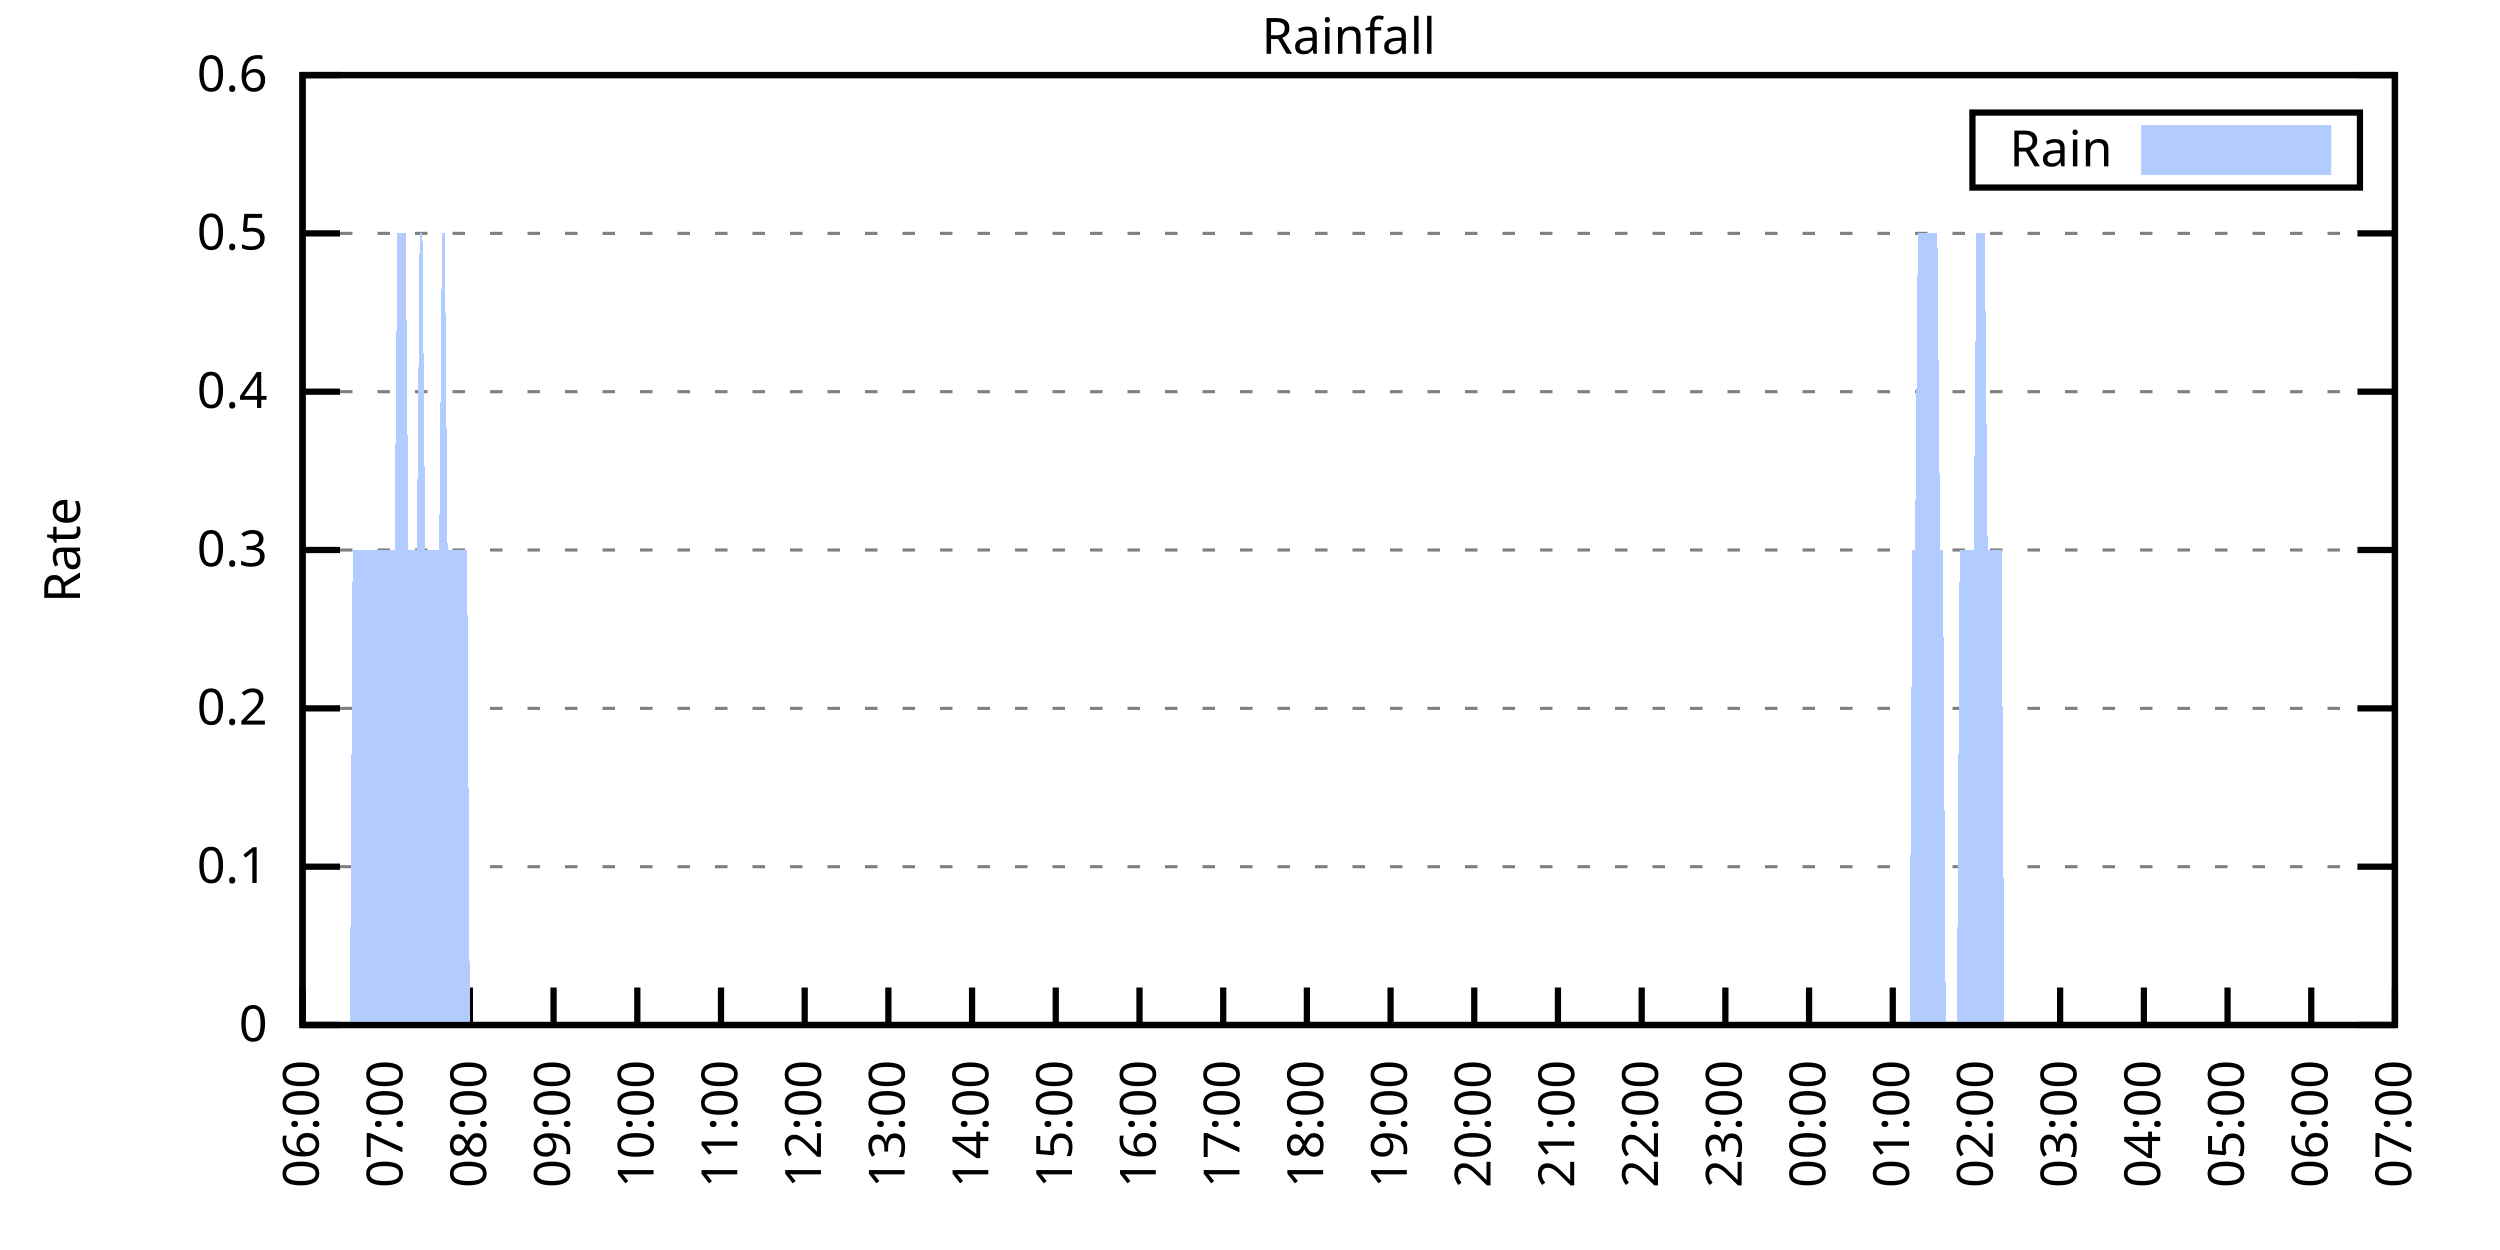
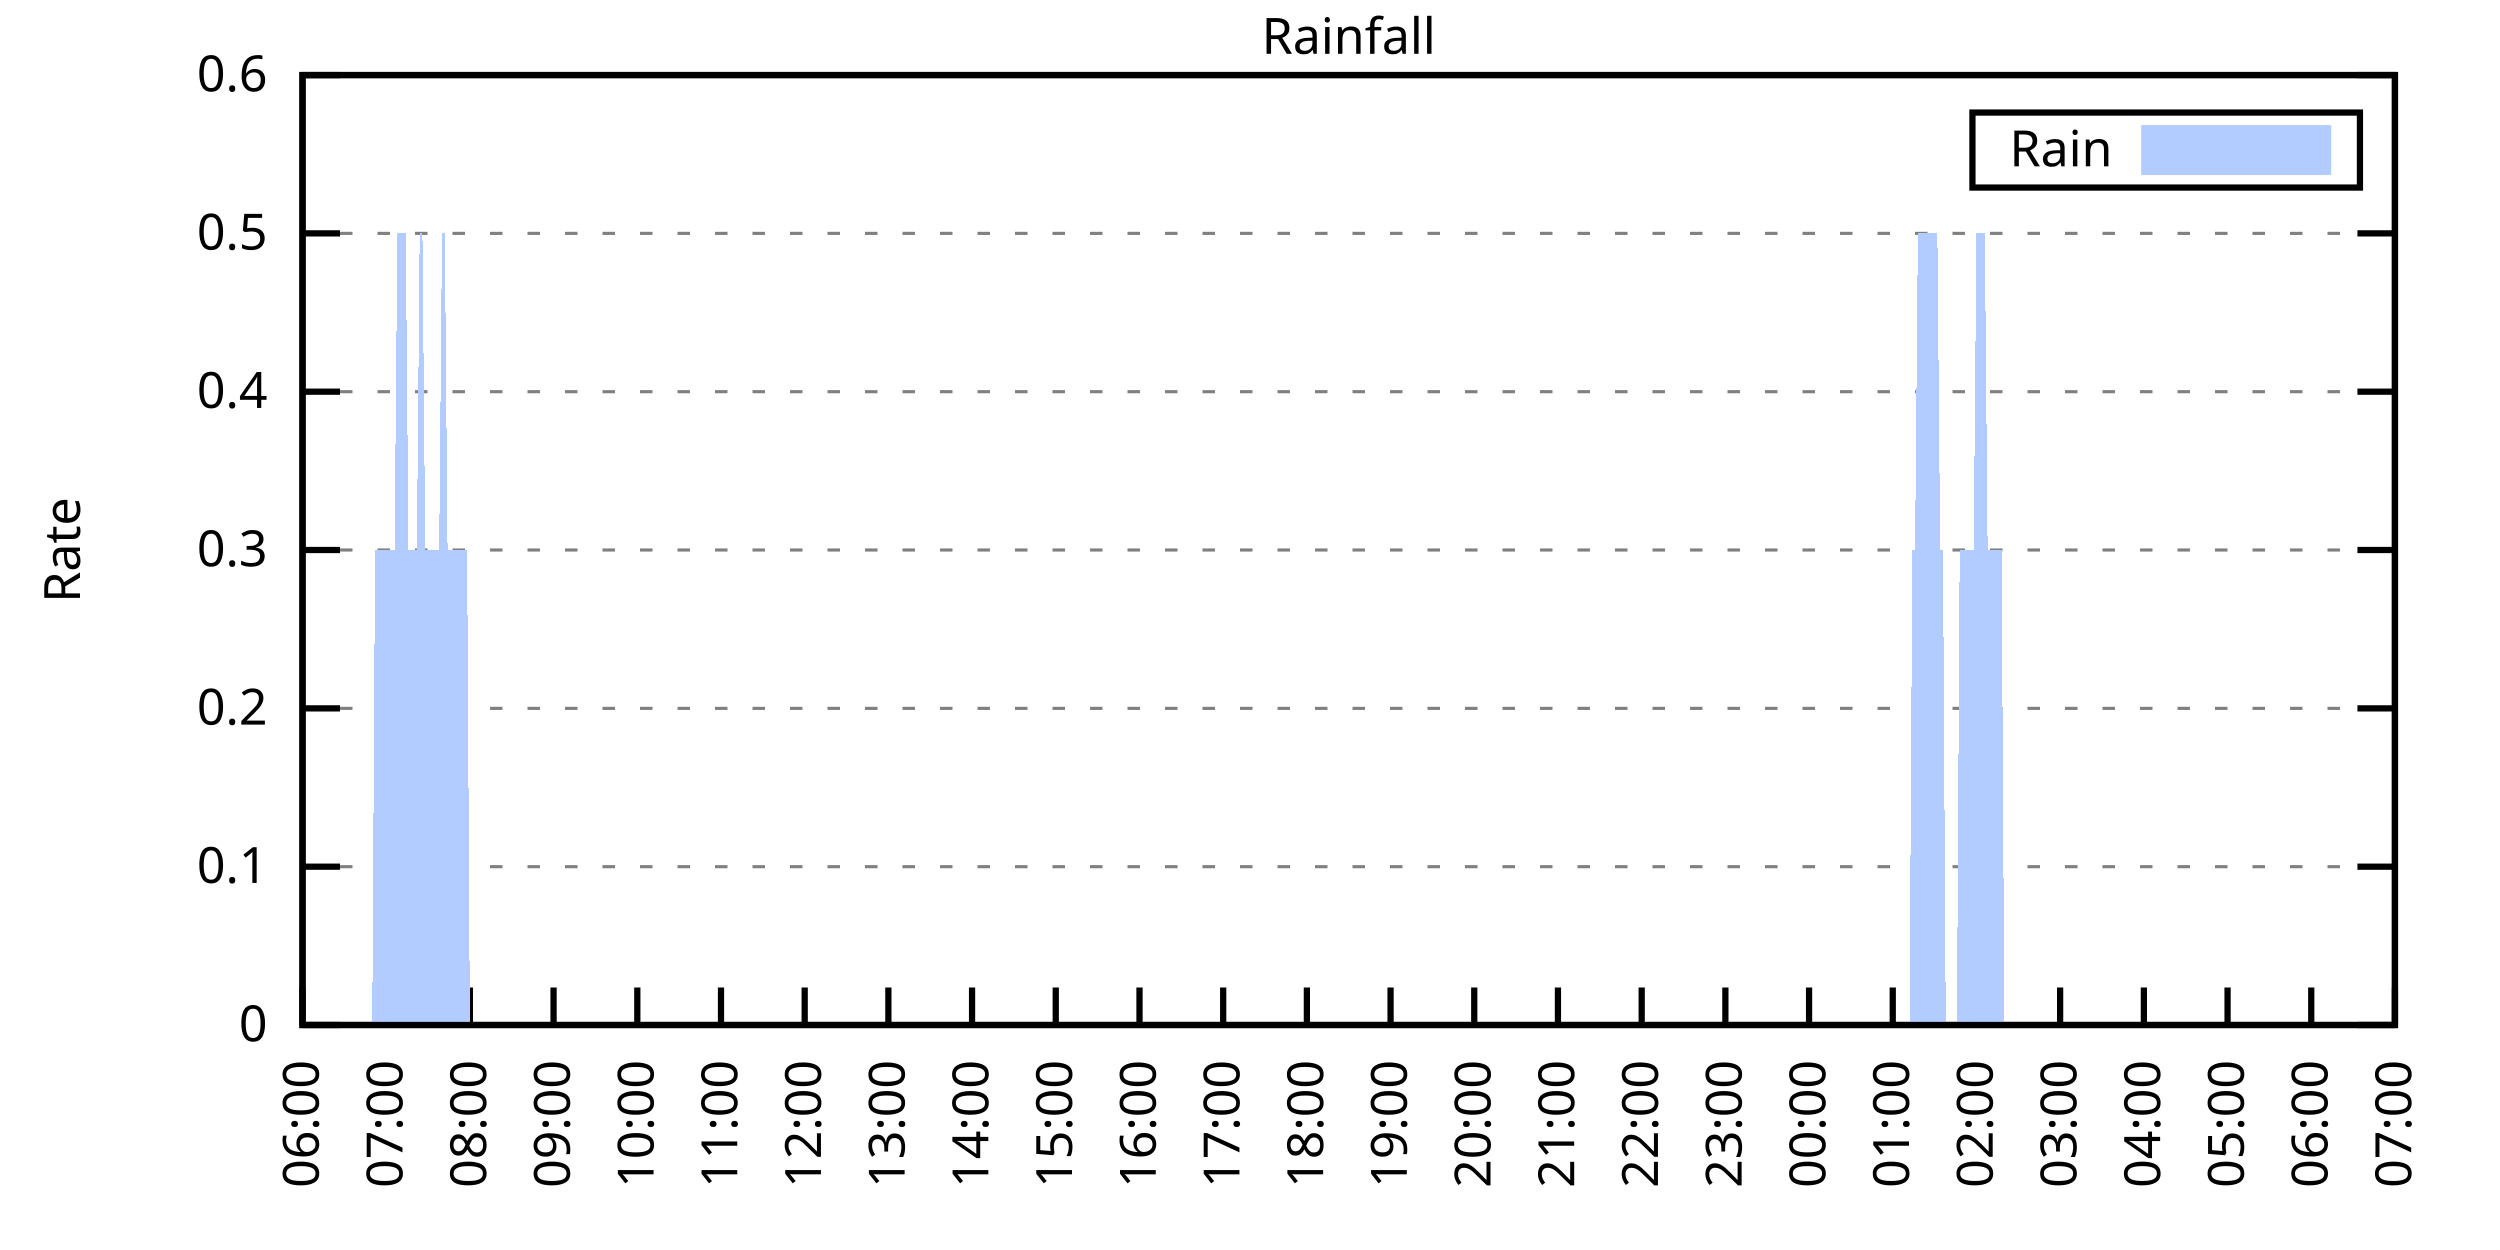
<svg xmlns="http://www.w3.org/2000/svg" xmlns:xlink="http://www.w3.org/1999/xlink" width="400" height="200" viewBox="0 0 400 200">
  <g id="gnuplot_canvas">
    <rect x="0" y="0" width="400" height="200" fill="none" />
    <defs>
      <circle id="gpDot" r="0.5" stroke-width="0.5" stroke="currentColor" />
      <path id="gpPt0" stroke-width="0.333" stroke="currentColor" d="M-1,0 h2 M0,-1 v2" />
      <path id="gpPt1" stroke-width="0.333" stroke="currentColor" d="M-1,-1 L1,1 M1,-1 L-1,1" />
      <path id="gpPt2" stroke-width="0.333" stroke="currentColor" d="M-1,0 L1,0 M0,-1 L0,1 M-1,-1 L1,1 M-1,1 L1,-1" />
      <rect id="gpPt3" stroke-width="0.333" stroke="currentColor" x="-1" y="-1" width="2" height="2" />
      <rect id="gpPt4" stroke-width="0.333" stroke="currentColor" fill="currentColor" x="-1" y="-1" width="2" height="2" />
      <circle id="gpPt5" stroke-width="0.333" stroke="currentColor" cx="0" cy="0" r="1" />
      <use xlink:href="#gpPt5" id="gpPt6" fill="currentColor" stroke="none" />
      <path id="gpPt7" stroke-width="0.333" stroke="currentColor" d="M0,-1.33 L-1.33,0.67 L1.33,0.67 z" />
      <use xlink:href="#gpPt7" id="gpPt8" fill="currentColor" stroke="none" />
      <use xlink:href="#gpPt7" id="gpPt9" stroke="currentColor" transform="rotate(180)" />
      <use xlink:href="#gpPt9" id="gpPt10" fill="currentColor" stroke="none" />
      <use xlink:href="#gpPt3" id="gpPt11" stroke="currentColor" transform="rotate(45)" />
      <use xlink:href="#gpPt11" id="gpPt12" fill="currentColor" stroke="none" />
      <path id="gpPt13" stroke-width="0.333" stroke="currentColor" d="M0,1.330 L1.265,0.411 L0.782,-1.067 L-0.782,-1.076 L-1.265,0.411 z" />
      <use xlink:href="#gpPt13" id="gpPt14" fill="currentColor" stroke="none" />
      <filter id="textbox" filterUnits="objectBoundingBox" x="0" y="0" height="1" width="1">
        <feFlood flood-color="white" flood-opacity="1" result="bgnd" />
        <feComposite in="SourceGraphic" in2="bgnd" operator="atop" />
      </filter>
      <filter id="greybox" filterUnits="objectBoundingBox" x="0" y="0" height="1" width="1">
        <feFlood flood-color="lightgrey" flood-opacity="1" result="grey" />
        <feComposite in="SourceGraphic" in2="grey" operator="atop" />
      </filter>
    </defs>
    <g fill="none" color="white" stroke="currentColor" stroke-width="1.00" stroke-linecap="butt" stroke-linejoin="miter">
</g>
    <g fill="none" color="black" stroke="currentColor" stroke-width="1.00" stroke-linecap="butt" stroke-linejoin="miter">
      <g stroke="none" shape-rendering="crispEdges">
        <polygon fill="rgb(255, 255, 255)" points="48.40,164.00 383.18,164.00 383.18,12.02 48.40,12.02 " />
      </g>
    </g>
    <g fill="none" color="black" stroke="currentColor" stroke-width="1.00" stroke-linecap="butt" stroke-linejoin="miter">
</g>
    <g fill="none" color="black" stroke="black" stroke-width="0.50" stroke-linecap="butt" stroke-linejoin="miter">
</g>
    <g fill="none" color="gray" stroke="currentColor" stroke-width="0.50" stroke-linecap="butt" stroke-linejoin="miter">
      <path stroke="gray" stroke-dasharray="2,4" class="gridline" d="M48.40,164.00 L383.19,164.00  " />
    </g>
    <g fill="none" color="gray" stroke="gray" stroke-width="1.00" stroke-linecap="butt" stroke-linejoin="miter">
</g>
    <g fill="none" color="black" stroke="currentColor" stroke-width="1.00" stroke-linecap="butt" stroke-linejoin="miter">
      <path stroke="black" d="M48.40,164.00 L54.40,164.00 M383.19,164.00 L377.19,164.00  " />
      <g transform="translate(42.80,166.60)" stroke="none" fill="black" font-family="Sans" font-size="8.00" text-anchor="end">
        <text>
          <tspan font-family="Sans"> 0</tspan>
        </text>
      </g>
    </g>
    <g fill="none" color="black" stroke="currentColor" stroke-width="1.00" stroke-linecap="butt" stroke-linejoin="miter">
</g>
    <g fill="none" color="black" stroke="black" stroke-width="0.50" stroke-linecap="butt" stroke-linejoin="miter">
</g>
    <g fill="none" color="gray" stroke="currentColor" stroke-width="0.50" stroke-linecap="butt" stroke-linejoin="miter">
      <path stroke="gray" stroke-dasharray="2,4" class="gridline" d="M48.40,138.67 L383.19,138.67  " />
    </g>
    <g fill="none" color="gray" stroke="gray" stroke-width="1.00" stroke-linecap="butt" stroke-linejoin="miter">
</g>
    <g fill="none" color="black" stroke="currentColor" stroke-width="1.00" stroke-linecap="butt" stroke-linejoin="miter">
      <path stroke="black" d="M48.40,138.67 L54.40,138.67 M383.19,138.67 L377.19,138.67  " />
      <g transform="translate(42.80,141.27)" stroke="none" fill="black" font-family="Sans" font-size="8.00" text-anchor="end">
        <text>
          <tspan font-family="Sans"> 0.1</tspan>
        </text>
      </g>
    </g>
    <g fill="none" color="black" stroke="currentColor" stroke-width="1.00" stroke-linecap="butt" stroke-linejoin="miter">
</g>
    <g fill="none" color="black" stroke="black" stroke-width="0.50" stroke-linecap="butt" stroke-linejoin="miter">
</g>
    <g fill="none" color="gray" stroke="currentColor" stroke-width="0.50" stroke-linecap="butt" stroke-linejoin="miter">
      <path stroke="gray" stroke-dasharray="2,4" class="gridline" d="M48.40,113.34 L383.19,113.34  " />
    </g>
    <g fill="none" color="gray" stroke="gray" stroke-width="1.00" stroke-linecap="butt" stroke-linejoin="miter">
</g>
    <g fill="none" color="black" stroke="currentColor" stroke-width="1.00" stroke-linecap="butt" stroke-linejoin="miter">
      <path stroke="black" d="M48.40,113.34 L54.40,113.34 M383.19,113.34 L377.19,113.34  " />
      <g transform="translate(42.80,115.94)" stroke="none" fill="black" font-family="Sans" font-size="8.00" text-anchor="end">
        <text>
          <tspan font-family="Sans"> 0.2</tspan>
        </text>
      </g>
    </g>
    <g fill="none" color="black" stroke="currentColor" stroke-width="1.00" stroke-linecap="butt" stroke-linejoin="miter">
</g>
    <g fill="none" color="black" stroke="black" stroke-width="0.50" stroke-linecap="butt" stroke-linejoin="miter">
</g>
    <g fill="none" color="gray" stroke="currentColor" stroke-width="0.50" stroke-linecap="butt" stroke-linejoin="miter">
      <path stroke="gray" stroke-dasharray="2,4" class="gridline" d="M48.40,88.00 L383.19,88.00  " />
    </g>
    <g fill="none" color="gray" stroke="gray" stroke-width="1.00" stroke-linecap="butt" stroke-linejoin="miter">
</g>
    <g fill="none" color="black" stroke="currentColor" stroke-width="1.00" stroke-linecap="butt" stroke-linejoin="miter">
      <path stroke="black" d="M48.40,88.00 L54.40,88.00 M383.19,88.00 L377.19,88.00  " />
      <g transform="translate(42.80,90.60)" stroke="none" fill="black" font-family="Sans" font-size="8.00" text-anchor="end">
        <text>
          <tspan font-family="Sans"> 0.3</tspan>
        </text>
      </g>
    </g>
    <g fill="none" color="black" stroke="currentColor" stroke-width="1.00" stroke-linecap="butt" stroke-linejoin="miter">
</g>
    <g fill="none" color="black" stroke="black" stroke-width="0.50" stroke-linecap="butt" stroke-linejoin="miter">
</g>
    <g fill="none" color="gray" stroke="currentColor" stroke-width="0.50" stroke-linecap="butt" stroke-linejoin="miter">
      <path stroke="gray" stroke-dasharray="2,4" class="gridline" d="M48.40,62.67 L383.19,62.67  " />
    </g>
    <g fill="none" color="gray" stroke="gray" stroke-width="1.00" stroke-linecap="butt" stroke-linejoin="miter">
</g>
    <g fill="none" color="black" stroke="currentColor" stroke-width="1.00" stroke-linecap="butt" stroke-linejoin="miter">
      <path stroke="black" d="M48.40,62.67 L54.40,62.67 M383.19,62.67 L377.19,62.67  " />
      <g transform="translate(42.80,65.27)" stroke="none" fill="black" font-family="Sans" font-size="8.00" text-anchor="end">
        <text>
          <tspan font-family="Sans"> 0.4</tspan>
        </text>
      </g>
    </g>
    <g fill="none" color="black" stroke="currentColor" stroke-width="1.00" stroke-linecap="butt" stroke-linejoin="miter">
</g>
    <g fill="none" color="black" stroke="black" stroke-width="0.50" stroke-linecap="butt" stroke-linejoin="miter">
</g>
    <g fill="none" color="gray" stroke="currentColor" stroke-width="0.50" stroke-linecap="butt" stroke-linejoin="miter">
      <path stroke="gray" stroke-dasharray="2,4" class="gridline" d="M48.40,37.34 L383.19,37.34  " />
    </g>
    <g fill="none" color="gray" stroke="gray" stroke-width="1.00" stroke-linecap="butt" stroke-linejoin="miter">
</g>
    <g fill="none" color="black" stroke="currentColor" stroke-width="1.00" stroke-linecap="butt" stroke-linejoin="miter">
      <path stroke="black" d="M48.40,37.34 L54.40,37.34 M383.19,37.34 L377.19,37.34  " />
      <g transform="translate(42.80,39.94)" stroke="none" fill="black" font-family="Sans" font-size="8.00" text-anchor="end">
        <text>
          <tspan font-family="Sans"> 0.5</tspan>
        </text>
      </g>
    </g>
    <g fill="none" color="black" stroke="currentColor" stroke-width="1.00" stroke-linecap="butt" stroke-linejoin="miter">
</g>
    <g fill="none" color="black" stroke="black" stroke-width="0.50" stroke-linecap="butt" stroke-linejoin="miter">
</g>
    <g fill="none" color="gray" stroke="currentColor" stroke-width="0.50" stroke-linecap="butt" stroke-linejoin="miter">
      <path stroke="gray" stroke-dasharray="2,4" class="gridline" d="M48.40,12.01 L383.19,12.01  " />
    </g>
    <g fill="none" color="gray" stroke="gray" stroke-width="1.00" stroke-linecap="butt" stroke-linejoin="miter">
</g>
    <g fill="none" color="black" stroke="currentColor" stroke-width="1.00" stroke-linecap="butt" stroke-linejoin="miter">
      <path stroke="black" d="M48.40,12.01 L54.40,12.01 M383.19,12.01 L377.19,12.01  " />
      <g transform="translate(42.80,14.61)" stroke="none" fill="black" font-family="Sans" font-size="8.00" text-anchor="end">
        <text>
          <tspan font-family="Sans"> 0.6</tspan>
        </text>
      </g>
    </g>
    <g fill="none" color="black" stroke="currentColor" stroke-width="1.00" stroke-linecap="butt" stroke-linejoin="miter">
      <path stroke="black" d="M48.40,164.00 L48.40,158.00  " />
      <g transform="translate(51.00,169.60) rotate(270.00)" stroke="none" fill="black" font-family="Sans" font-size="8.00" text-anchor="end">
        <text>
          <tspan font-family="Sans">06:00</tspan>
        </text>
      </g>
    </g>
    <g fill="none" color="black" stroke="currentColor" stroke-width="1.00" stroke-linecap="butt" stroke-linejoin="miter">
      <path stroke="black" d="M61.79,164.00 L61.79,158.00  " />
      <g transform="translate(64.39,169.60) rotate(270.00)" stroke="none" fill="black" font-family="Sans" font-size="8.00" text-anchor="end">
        <text>
          <tspan font-family="Sans">07:00</tspan>
        </text>
      </g>
    </g>
    <g fill="none" color="black" stroke="currentColor" stroke-width="1.00" stroke-linecap="butt" stroke-linejoin="miter">
      <path stroke="black" d="M75.18,164.00 L75.18,158.00  " />
      <g transform="translate(77.78,169.60) rotate(270.00)" stroke="none" fill="black" font-family="Sans" font-size="8.00" text-anchor="end">
        <text>
          <tspan font-family="Sans">08:00</tspan>
        </text>
      </g>
    </g>
    <g fill="none" color="black" stroke="currentColor" stroke-width="1.00" stroke-linecap="butt" stroke-linejoin="miter">
      <path stroke="black" d="M88.57,164.00 L88.57,158.00  " />
      <g transform="translate(91.17,169.60) rotate(270.00)" stroke="none" fill="black" font-family="Sans" font-size="8.00" text-anchor="end">
        <text>
          <tspan font-family="Sans">09:00</tspan>
        </text>
      </g>
    </g>
    <g fill="none" color="black" stroke="currentColor" stroke-width="1.00" stroke-linecap="butt" stroke-linejoin="miter">
      <path stroke="black" d="M101.97,164.00 L101.97,158.00  " />
      <g transform="translate(104.57,169.60) rotate(270.00)" stroke="none" fill="black" font-family="Sans" font-size="8.00" text-anchor="end">
        <text>
          <tspan font-family="Sans">10:00</tspan>
        </text>
      </g>
    </g>
    <g fill="none" color="black" stroke="currentColor" stroke-width="1.00" stroke-linecap="butt" stroke-linejoin="miter">
      <path stroke="black" d="M115.36,164.00 L115.36,158.00  " />
      <g transform="translate(117.96,169.60) rotate(270.00)" stroke="none" fill="black" font-family="Sans" font-size="8.00" text-anchor="end">
        <text>
          <tspan font-family="Sans">11:00</tspan>
        </text>
      </g>
    </g>
    <g fill="none" color="black" stroke="currentColor" stroke-width="1.00" stroke-linecap="butt" stroke-linejoin="miter">
      <path stroke="black" d="M128.75,164.00 L128.75,158.00  " />
      <g transform="translate(131.35,169.60) rotate(270.00)" stroke="none" fill="black" font-family="Sans" font-size="8.00" text-anchor="end">
        <text>
          <tspan font-family="Sans">12:00</tspan>
        </text>
      </g>
    </g>
    <g fill="none" color="black" stroke="currentColor" stroke-width="1.00" stroke-linecap="butt" stroke-linejoin="miter">
      <path stroke="black" d="M142.14,164.00 L142.14,158.00  " />
      <g transform="translate(144.74,169.60) rotate(270.00)" stroke="none" fill="black" font-family="Sans" font-size="8.00" text-anchor="end">
        <text>
          <tspan font-family="Sans">13:00</tspan>
        </text>
      </g>
    </g>
    <g fill="none" color="black" stroke="currentColor" stroke-width="1.00" stroke-linecap="butt" stroke-linejoin="miter">
      <path stroke="black" d="M155.53,164.00 L155.53,158.00  " />
      <g transform="translate(158.13,169.60) rotate(270.00)" stroke="none" fill="black" font-family="Sans" font-size="8.00" text-anchor="end">
        <text>
          <tspan font-family="Sans">14:00</tspan>
        </text>
      </g>
    </g>
    <g fill="none" color="black" stroke="currentColor" stroke-width="1.00" stroke-linecap="butt" stroke-linejoin="miter">
      <path stroke="black" d="M168.92,164.00 L168.92,158.00  " />
      <g transform="translate(171.52,169.60) rotate(270.00)" stroke="none" fill="black" font-family="Sans" font-size="8.00" text-anchor="end">
        <text>
          <tspan font-family="Sans">15:00</tspan>
        </text>
      </g>
    </g>
    <g fill="none" color="black" stroke="currentColor" stroke-width="1.00" stroke-linecap="butt" stroke-linejoin="miter">
      <path stroke="black" d="M182.32,164.00 L182.32,158.00  " />
      <g transform="translate(184.92,169.60) rotate(270.00)" stroke="none" fill="black" font-family="Sans" font-size="8.00" text-anchor="end">
        <text>
          <tspan font-family="Sans">16:00</tspan>
        </text>
      </g>
    </g>
    <g fill="none" color="black" stroke="currentColor" stroke-width="1.00" stroke-linecap="butt" stroke-linejoin="miter">
      <path stroke="black" d="M195.71,164.00 L195.71,158.00  " />
      <g transform="translate(198.31,169.60) rotate(270.00)" stroke="none" fill="black" font-family="Sans" font-size="8.00" text-anchor="end">
        <text>
          <tspan font-family="Sans">17:00</tspan>
        </text>
      </g>
    </g>
    <g fill="none" color="black" stroke="currentColor" stroke-width="1.00" stroke-linecap="butt" stroke-linejoin="miter">
      <path stroke="black" d="M209.10,164.00 L209.10,158.00  " />
      <g transform="translate(211.70,169.60) rotate(270.00)" stroke="none" fill="black" font-family="Sans" font-size="8.00" text-anchor="end">
        <text>
          <tspan font-family="Sans">18:00</tspan>
        </text>
      </g>
    </g>
    <g fill="none" color="black" stroke="currentColor" stroke-width="1.00" stroke-linecap="butt" stroke-linejoin="miter">
      <path stroke="black" d="M222.49,164.00 L222.49,158.00  " />
      <g transform="translate(225.09,169.60) rotate(270.00)" stroke="none" fill="black" font-family="Sans" font-size="8.00" text-anchor="end">
        <text>
          <tspan font-family="Sans">19:00</tspan>
        </text>
      </g>
    </g>
    <g fill="none" color="black" stroke="currentColor" stroke-width="1.00" stroke-linecap="butt" stroke-linejoin="miter">
      <path stroke="black" d="M235.88,164.00 L235.88,158.00  " />
      <g transform="translate(238.48,169.60) rotate(270.00)" stroke="none" fill="black" font-family="Sans" font-size="8.00" text-anchor="end">
        <text>
          <tspan font-family="Sans">20:00</tspan>
        </text>
      </g>
    </g>
    <g fill="none" color="black" stroke="currentColor" stroke-width="1.00" stroke-linecap="butt" stroke-linejoin="miter">
      <path stroke="black" d="M249.27,164.00 L249.27,158.00  " />
      <g transform="translate(251.87,169.60) rotate(270.00)" stroke="none" fill="black" font-family="Sans" font-size="8.00" text-anchor="end">
        <text>
          <tspan font-family="Sans">21:00</tspan>
        </text>
      </g>
    </g>
    <g fill="none" color="black" stroke="currentColor" stroke-width="1.00" stroke-linecap="butt" stroke-linejoin="miter">
      <path stroke="black" d="M262.67,164.00 L262.67,158.00  " />
      <g transform="translate(265.27,169.60) rotate(270.00)" stroke="none" fill="black" font-family="Sans" font-size="8.00" text-anchor="end">
        <text>
          <tspan font-family="Sans">22:00</tspan>
        </text>
      </g>
    </g>
    <g fill="none" color="black" stroke="currentColor" stroke-width="1.00" stroke-linecap="butt" stroke-linejoin="miter">
      <path stroke="black" d="M276.06,164.00 L276.06,158.00  " />
      <g transform="translate(278.66,169.60) rotate(270.00)" stroke="none" fill="black" font-family="Sans" font-size="8.00" text-anchor="end">
        <text>
          <tspan font-family="Sans">23:00</tspan>
        </text>
      </g>
    </g>
    <g fill="none" color="black" stroke="currentColor" stroke-width="1.00" stroke-linecap="butt" stroke-linejoin="miter">
      <path stroke="black" d="M289.45,164.00 L289.45,158.00  " />
      <g transform="translate(292.05,169.60) rotate(270.00)" stroke="none" fill="black" font-family="Sans" font-size="8.00" text-anchor="end">
        <text>
          <tspan font-family="Sans">00:00</tspan>
        </text>
      </g>
    </g>
    <g fill="none" color="black" stroke="currentColor" stroke-width="1.00" stroke-linecap="butt" stroke-linejoin="miter">
      <path stroke="black" d="M302.84,164.00 L302.84,158.00  " />
      <g transform="translate(305.44,169.60) rotate(270.00)" stroke="none" fill="black" font-family="Sans" font-size="8.00" text-anchor="end">
        <text>
          <tspan font-family="Sans">01:00</tspan>
        </text>
      </g>
    </g>
    <g fill="none" color="black" stroke="currentColor" stroke-width="1.00" stroke-linecap="butt" stroke-linejoin="miter">
      <path stroke="black" d="M316.23,164.00 L316.23,158.00  " />
      <g transform="translate(318.83,169.60) rotate(270.00)" stroke="none" fill="black" font-family="Sans" font-size="8.00" text-anchor="end">
        <text>
          <tspan font-family="Sans">02:00</tspan>
        </text>
      </g>
    </g>
    <g fill="none" color="black" stroke="currentColor" stroke-width="1.00" stroke-linecap="butt" stroke-linejoin="miter">
      <path stroke="black" d="M329.62,164.00 L329.62,158.00  " />
      <g transform="translate(332.22,169.60) rotate(270.00)" stroke="none" fill="black" font-family="Sans" font-size="8.00" text-anchor="end">
        <text>
          <tspan font-family="Sans">03:00</tspan>
        </text>
      </g>
    </g>
    <g fill="none" color="black" stroke="currentColor" stroke-width="1.00" stroke-linecap="butt" stroke-linejoin="miter">
      <path stroke="black" d="M343.02,164.00 L343.02,158.00  " />
      <g transform="translate(345.62,169.60) rotate(270.00)" stroke="none" fill="black" font-family="Sans" font-size="8.00" text-anchor="end">
        <text>
          <tspan font-family="Sans">04:00</tspan>
        </text>
      </g>
    </g>
    <g fill="none" color="black" stroke="currentColor" stroke-width="1.00" stroke-linecap="butt" stroke-linejoin="miter">
      <path stroke="black" d="M356.41,164.00 L356.41,158.00  " />
      <g transform="translate(359.01,169.60) rotate(270.00)" stroke="none" fill="black" font-family="Sans" font-size="8.00" text-anchor="end">
        <text>
          <tspan font-family="Sans">05:00</tspan>
        </text>
      </g>
    </g>
    <g fill="none" color="black" stroke="currentColor" stroke-width="1.00" stroke-linecap="butt" stroke-linejoin="miter">
      <path stroke="black" d="M369.80,164.00 L369.80,158.00  " />
      <g transform="translate(372.40,169.60) rotate(270.00)" stroke="none" fill="black" font-family="Sans" font-size="8.00" text-anchor="end">
        <text>
          <tspan font-family="Sans">06:00</tspan>
        </text>
      </g>
    </g>
    <g fill="none" color="black" stroke="currentColor" stroke-width="1.00" stroke-linecap="butt" stroke-linejoin="miter">
      <path stroke="black" d="M383.19,164.00 L383.19,158.00  " />
      <g transform="translate(385.79,169.60) rotate(270.00)" stroke="none" fill="black" font-family="Sans" font-size="8.00" text-anchor="end">
        <text>
          <tspan font-family="Sans">07:00</tspan>
        </text>
      </g>
    </g>
    <g fill="none" color="black" stroke="currentColor" stroke-width="1.00" stroke-linecap="butt" stroke-linejoin="miter">
</g>
    <g fill="none" color="black" stroke="currentColor" stroke-width="1.00" stroke-linecap="butt" stroke-linejoin="miter">
      <path stroke="black" d="M48.40,12.01 L48.40,164.00 L383.19,164.00 L383.19,12.01 L48.40,12.01 Z  " />
    </g>
    <g fill="none" color="black" stroke="currentColor" stroke-width="1.00" stroke-linecap="butt" stroke-linejoin="miter">
</g>
    <g fill="none" color="black" stroke="currentColor" stroke-width="1.00" stroke-linecap="butt" stroke-linejoin="miter">
      <path stroke="black" d="M315.59,30.01 L315.59,18.01 L377.59,18.01 L377.59,30.01 L315.59,30.01 Z  " />
    </g>
    <g id="Rainfall_plot_1">
      <g fill="none" color="white" stroke="black" stroke-width="2.00" stroke-linecap="butt" stroke-linejoin="miter">
</g>
      <g fill="none" color="black" stroke="currentColor" stroke-width="2.00" stroke-linecap="butt" stroke-linejoin="miter">
        <g transform="translate(337.99,26.61)" stroke="none" fill="black" font-family="Sans" font-size="8.00" text-anchor="end">
          <text>
            <tspan font-family="Sans">Rain</tspan>
          </text>
        </g>
      </g>
      <g fill="none" color="black" stroke="currentColor" stroke-width="2.00" stroke-linecap="butt" stroke-linejoin="miter">
        <g stroke="none" shape-rendering="crispEdges">
          <polygon fill="rgb(178, 204, 255)" points="343.59,27.01 371.99,27.01 371.99,21.01 343.59,21.01 " />
        </g>
        <path stroke="rgb(178, 204, 255)" d="M343.59,27.01 L371.99,27.01 L371.99,21.01 L343.59,21.01 L343.59,27.01 Z  " />
      </g>
      <g fill="none" color="black" stroke="currentColor" stroke-width="2.00" stroke-linecap="butt" stroke-linejoin="miter">
        <g stroke="none" shape-rendering="crispEdges">
-           <polygon fill="rgb(178, 204, 255)" points="51.97,164.00 52.42,164.00 52.86,164.00 53.31,164.00 53.76,164.00 54.20,164.00 54.65,164.00 55.10,164.00 55.54,164.00 55.99,164.00 56.43,88.00 56.88,88.00 57.33,88.00 57.77,88.00 58.22,88.00 58.67,88.00 59.11,88.00 59.56,88.00 60.01,88.00 60.45,88.00 60.90,88.00 61.35,88.00 61.79,88.00 62.24,88.00 62.68,88.00 63.13,88.00 63.58,37.34 64.02,37.34 64.47,37.34 64.92,37.34 65.36,88.00 65.81,88.00 66.26,88.00 66.70,88.00 67.15,37.34 67.59,37.34 68.04,88.00 68.49,88.00 68.93,88.00 69.38,88.00 69.83,88.00 70.27,88.00 70.72,37.34 71.17,37.34 71.61,88.00 72.06,88.00 72.50,88.00 72.95,88.00 73.40,88.00 73.84,88.00 74.29,88.00 74.74,88.00 75.18,164.00 75.63,164.00 76.08,164.00 76.52,164.00 76.97,164.00 77.42,164.00 77.86,164.00 78.31,164.00 78.75,164.00 79.20,164.00 79.65,164.00 80.09,164.00 80.54,164.00 80.99,164.00 81.43,164.00 81.88,164.00 82.33,164.00 82.77,164.00 83.22,164.00 83.66,164.00 84.11,164.00 84.56,164.00 85.00,164.00 85.45,164.00 85.90,164.00 86.34,164.00 86.79,164.00 87.24,164.00 87.68,164.00 88.13,164.00 88.57,164.00 89.02,164.00 89.47,164.00 89.91,164.00 90.36,164.00 90.81,164.00 91.25,164.00 91.70,164.00 92.15,164.00 92.59,164.00 93.04,164.00 93.49,164.00 93.93,164.00 94.38,164.00 94.82,164.00 95.27,164.00 95.72,164.00 96.16,164.00 96.61,164.00 97.06,164.00 97.50,164.00 97.95,164.00 98.40,164.00 98.84,164.00 99.29,164.00 99.73,164.00 100.18,164.00 100.63,164.00 101.07,164.00 101.52,164.00 101.97,164.00 102.41,164.00 102.86,164.00 103.31,164.00 103.75,164.00 104.20,164.00 104.64,164.00 105.09,164.00 105.54,164.00 105.98,164.00 106.43,164.00 106.88,164.00 107.32,164.00 107.77,164.00 108.22,164.00 108.66,164.00 109.11,164.00 109.55,164.00 110.00,164.00 110.45,164.00 110.89,164.00 111.34,164.00 111.79,164.00 112.23,164.00 112.68,164.00 113.13,164.00 113.57,164.00 114.02,164.00 114.47,164.00 114.91,164.00 115.36,164.00 115.80,164.00 116.25,164.00 116.70,164.00 117.14,164.00 117.59,164.00 118.04,164.00 118.48,164.00 118.93,164.00 119.38,164.00 119.82,164.00 120.27,164.00 120.71,164.00 121.16,164.00 121.61,164.00 122.05,164.00 122.50,164.00 122.95,164.00 123.39,164.00 123.84,164.00 124.29,164.00 124.73,164.00 125.18,164.00 125.62,164.00 126.07,164.00 126.52,164.00 126.96,164.00 127.41,164.00 127.86,164.00 128.30,164.00 128.75,164.00 129.20,164.00 129.64,164.00 130.09,164.00 130.54,164.00 130.98,164.00 131.43,164.00 131.87,164.00 132.32,164.00 132.77,164.00 133.21,164.00 133.66,164.00 134.11,164.00 134.55,164.00 135.00,164.00 135.45,164.00 135.89,164.00 136.34,164.00 136.78,164.00 137.23,164.00 137.68,164.00 138.12,164.00 138.57,164.00 139.02,164.00 139.46,164.00 139.91,164.00 140.36,164.00 140.80,164.00 141.25,164.00 141.69,164.00 142.14,164.00 142.59,164.00 143.03,164.00 143.48,164.00 143.93,164.00 144.37,164.00 144.82,164.00 145.27,164.00 145.71,164.00 146.16,164.00 146.61,164.00 147.05,164.00 147.50,164.00 147.94,164.00 148.39,164.00 148.84,164.00 149.28,164.00 149.73,164.00 150.18,164.00 150.62,164.00 151.07,164.00 151.52,164.00 151.96,164.00 152.41,164.00 152.85,164.00 153.30,164.00 153.75,164.00 154.19,164.00 154.64,164.00 155.09,164.00 155.53,164.00 155.98,164.00 156.43,164.00 156.87,164.00 157.32,164.00 157.76,164.00 158.21,164.00 158.66,164.00 159.10,164.00 159.55,164.00 160.00,164.00 160.44,164.00 160.89,164.00 161.34,164.00 161.78,164.00 162.23,164.00 162.67,164.00 163.12,164.00 163.57,164.00 164.01,164.00 164.46,164.00 164.91,164.00 165.35,164.00 165.80,164.00 166.25,164.00 166.69,164.00 167.14,164.00 167.59,164.00 168.03,164.00 168.48,164.00 168.92,164.00 169.37,164.00 169.82,164.00 170.26,164.00 170.71,164.00 171.16,164.00 171.60,164.00 172.05,164.00 172.50,164.00 172.94,164.00 173.39,164.00 173.83,164.00 174.28,164.00 174.73,164.00 175.17,164.00 175.62,164.00 176.07,164.00 176.51,164.00 176.96,164.00 177.41,164.00 177.85,164.00 178.30,164.00 178.74,164.00 179.19,164.00 179.64,164.00 180.08,164.00 180.53,164.00 180.98,164.00 181.42,164.00 181.87,164.00 182.32,164.00 182.76,164.00 183.21,164.00 183.66,164.00 184.10,164.00 184.55,164.00 184.99,164.00 185.44,164.00 185.89,164.00 186.33,164.00 186.78,164.00 187.23,164.00 187.67,164.00 188.12,164.00 188.57,164.00 189.01,164.00 189.46,164.00 189.90,164.00 190.35,164.00 190.80,164.00 191.24,164.00 191.69,164.00 192.14,164.00 192.58,164.00 193.03,164.00 193.48,164.00 193.92,164.00 194.37,164.00 194.81,164.00 195.26,164.00 195.71,164.00 196.15,164.00 196.60,164.00 197.05,164.00 197.49,164.00 197.94,164.00 198.39,164.00 198.83,164.00 199.28,164.00 199.73,164.00 200.17,164.00 200.62,164.00 201.06,164.00 201.51,164.00 201.96,164.00 202.40,164.00 202.85,164.00 203.30,164.00 203.74,164.00 204.19,164.00 204.64,164.00 205.08,164.00 205.53,164.00 205.97,164.00 206.42,164.00 206.87,164.00 207.31,164.00 207.76,164.00 208.21,164.00 208.65,164.00 209.10,164.00 209.55,164.00 209.99,164.00 210.44,164.00 210.88,164.00 211.33,164.00 211.78,164.00 212.22,164.00 212.67,164.00 213.12,164.00 213.56,164.00 214.01,164.00 214.46,164.00 214.90,164.00 215.35,164.00 215.80,164.00 216.24,164.00 216.69,164.00 217.13,164.00 217.58,164.00 218.03,164.00 218.47,164.00 218.92,164.00 219.37,164.00 219.81,164.00 220.26,164.00 220.71,164.00 221.15,164.00 221.60,164.00 222.04,164.00 222.49,164.00 222.94,164.00 223.38,164.00 223.83,164.00 224.28,164.00 224.72,164.00 225.17,164.00 225.62,164.00 226.06,164.00 226.51,164.00 226.95,164.00 227.40,164.00 227.85,164.00 228.29,164.00 228.74,164.00 229.19,164.00 229.63,164.00 230.08,164.00 230.53,164.00 230.97,164.00 231.42,164.00 231.86,164.00 232.31,164.00 232.76,164.00 233.20,164.00 233.65,164.00 234.10,164.00 234.54,164.00 234.99,164.00 235.44,164.00 235.88,164.00 236.33,164.00 236.78,164.00 237.22,164.00 237.67,164.00 238.11,164.00 238.56,164.00 239.01,164.00 239.45,164.00 239.90,164.00 240.35,164.00 240.79,164.00 241.24,164.00 241.69,164.00 242.13,164.00 242.58,164.00 243.02,164.00 243.47,164.00 243.92,164.00 244.36,164.00 244.81,164.00 245.26,164.00 245.70,164.00 246.15,164.00 246.60,164.00 247.04,164.00 247.49,164.00 247.93,164.00 248.38,164.00 248.83,164.00 249.27,164.00 249.72,164.00 250.17,164.00 250.61,164.00 251.06,164.00 251.51,164.00 251.95,164.00 252.40,164.00 252.85,164.00 253.29,164.00 253.74,164.00 254.18,164.00 254.63,164.00 255.08,164.00 255.52,164.00 255.97,164.00 256.42,164.00 256.86,164.00 257.31,164.00 257.76,164.00 258.20,164.00 258.65,164.00 259.09,164.00 259.54,164.00 259.99,164.00 260.43,164.00 260.88,164.00 261.33,164.00 261.77,164.00 262.22,164.00 262.67,164.00 263.11,164.00 263.56,164.00 264.00,164.00 264.45,164.00 264.90,164.00 265.34,164.00 265.79,164.00 266.24,164.00 266.68,164.00 267.13,164.00 267.58,164.00 268.02,164.00 268.47,164.00 268.92,164.00 269.36,164.00 269.81,164.00 270.25,164.00 270.70,164.00 271.15,164.00 271.59,164.00 272.04,164.00 272.49,164.00 272.93,164.00 273.38,164.00 273.83,164.00 274.27,164.00 274.72,164.00 275.16,164.00 275.61,164.00 276.06,164.00 276.50,164.00 276.95,164.00 277.40,164.00 277.84,164.00 278.29,164.00 278.74,164.00 279.18,164.00 279.63,164.00 280.07,164.00 280.52,164.00 280.97,164.00 281.41,164.00 281.86,164.00 282.31,164.00 282.75,164.00 283.20,164.00 283.65,164.00 284.09,164.00 284.54,164.00 284.98,164.00 285.43,164.00 285.88,164.00 286.32,164.00 286.77,164.00 287.22,164.00 287.66,164.00 288.11,164.00 288.56,164.00 289.00,164.00 289.45,164.00 289.90,164.00 290.34,164.00 290.79,164.00 291.23,164.00 291.68,164.00 292.13,164.00 292.57,164.00 293.02,164.00 293.47,164.00 293.91,164.00 294.36,164.00 294.81,164.00 295.25,164.00 295.70,164.00 296.14,164.00 296.59,164.00 297.04,164.00 297.48,164.00 297.93,164.00 298.38,164.00 298.82,164.00 299.27,164.00 299.72,164.00 300.16,164.00 300.61,164.00 301.05,164.00 301.50,164.00 301.95,164.00 302.39,164.00 302.84,164.00 303.29,164.00 303.73,164.00 304.18,164.00 304.63,164.00 305.07,164.00 305.52,164.00 305.97,88.00 306.41,88.00 306.86,37.34 307.30,37.34 307.75,37.34 308.20,37.34 308.64,37.34 309.09,37.34 309.54,37.34 309.98,37.34 310.43,88.00 310.88,88.00 311.32,164.00 311.77,164.00 312.21,164.00 312.66,164.00 313.11,164.00 313.55,88.00 314.00,88.00 314.45,88.00 314.89,88.00 315.34,88.00 315.79,88.00 316.23,37.34 316.68,37.34 317.12,37.34 317.57,37.34 318.02,88.00 318.46,88.00 318.91,88.00 319.36,88.00 319.80,88.00 320.25,88.00 320.70,164.00 321.14,164.00 321.59,164.00 322.04,164.00 322.48,164.00 322.93,164.00 323.37,164.00 323.82,164.00 324.27,164.00 324.71,164.00 325.16,164.00 325.61,164.00 326.05,164.00 326.50,164.00 326.95,164.00 327.39,164.00 327.84,164.00 328.28,164.00 328.73,164.00 329.18,164.00 329.62,164.00 330.07,164.00 330.52,164.00 330.96,164.00 331.41,164.00 331.86,164.00 332.30,164.00 332.75,164.00 333.19,164.00 333.64,164.00 334.09,164.00 334.53,164.00 334.98,164.00 335.43,164.00 335.87,164.00 336.32,164.00 336.77,164.00 337.21,164.00 337.66,164.00 338.10,164.00 338.55,164.00 339.00,164.00 339.44,164.00 339.89,164.00 340.34,164.00 340.78,164.00 341.23,164.00 341.68,164.00 342.12,164.00 342.57,164.00 343.02,164.00 343.46,164.00 343.91,164.00 344.35,164.00 344.80,164.00 345.25,164.00 345.69,164.00 346.14,164.00 346.59,164.00 347.03,164.00 347.48,164.00 347.93,164.00 348.37,164.00 348.82,164.00 349.26,164.00 349.71,164.00 350.16,164.00 350.60,164.00 351.05,164.00 351.50,164.00 351.94,164.00 352.39,164.00 352.84,164.00 353.28,164.00 353.73,164.00 354.17,164.00 354.62,164.00 355.07,164.00 355.51,164.00 355.96,164.00 356.41,164.00 356.85,164.00 357.30,164.00 357.75,164.00 358.19,164.00 358.64,164.00 359.09,164.00 359.53,164.00 359.98,164.00 360.42,164.00 360.87,164.00 361.32,164.00 361.76,164.00 362.21,164.00 362.66,164.00 363.10,164.00 363.55,164.00 364.00,164.00 364.44,164.00 364.89,164.00 365.33,164.00 365.78,164.00 366.23,164.00 366.67,164.00 367.12,164.00 367.57,164.00 368.01,164.00 368.46,164.00 368.91,164.00 369.35,164.00 369.80,164.00 370.24,164.00 370.69,164.00 371.14,164.00 371.58,164.00 372.03,164.00 372.48,164.00 372.92,164.00 372.92,164.00 51.97,164.00 " />
+           <polygon fill="rgb(178, 204, 255)" points="55.54,164.00 55.99,164.00 56.43,164.00 56.88,164.00 57.33,164.00 57.77,164.00 58.22,164.00 58.67,164.00 59.11,164.00 59.56,164.00 60.01,88.00 60.45,88.00 60.90,88.00 61.35,88.00 61.79,88.00 62.24,88.00 62.68,88.00 63.13,88.00 63.58,37.34 64.02,37.34 64.47,37.34 64.92,37.34 65.36,88.00 65.81,88.00 66.26,88.00 66.70,88.00 67.15,37.34 67.59,37.34 68.04,88.00 68.49,88.00 68.93,88.00 69.38,88.00 69.83,88.00 70.27,88.00 70.72,37.34 71.17,37.34 71.61,88.00 72.06,88.00 72.50,88.00 72.95,88.00 73.40,88.00 73.84,88.00 74.29,88.00 74.74,88.00 75.18,164.00 75.63,164.00 76.08,164.00 76.52,164.00 76.97,164.00 77.42,164.00 77.86,164.00 78.31,164.00 78.75,164.00 79.20,164.00 79.65,164.00 80.09,164.00 80.54,164.00 80.99,164.00 81.43,164.00 81.88,164.00 82.33,164.00 82.77,164.00 83.22,164.00 83.66,164.00 84.11,164.00 84.56,164.00 85.00,164.00 85.45,164.00 85.90,164.00 86.34,164.00 86.79,164.00 87.24,164.00 87.68,164.00 88.13,164.00 88.57,164.00 89.02,164.00 89.47,164.00 89.91,164.00 90.36,164.00 90.81,164.00 91.25,164.00 91.70,164.00 92.15,164.00 92.59,164.00 93.04,164.00 93.49,164.00 93.93,164.00 94.38,164.00 94.82,164.00 95.27,164.00 95.72,164.00 96.16,164.00 96.61,164.00 97.06,164.00 97.50,164.00 97.95,164.00 98.40,164.00 98.84,164.00 99.29,164.00 99.73,164.00 100.18,164.00 100.63,164.00 101.07,164.00 101.52,164.00 101.97,164.00 102.41,164.00 102.86,164.00 103.31,164.00 103.75,164.00 104.20,164.00 104.64,164.00 105.09,164.00 105.54,164.00 105.98,164.00 106.43,164.00 106.88,164.00 107.32,164.00 107.77,164.00 108.22,164.00 108.66,164.00 109.11,164.00 109.55,164.00 110.00,164.00 110.45,164.00 110.89,164.00 111.34,164.00 111.79,164.00 112.23,164.00 112.68,164.00 113.13,164.00 113.57,164.00 114.02,164.00 114.47,164.00 114.91,164.00 115.36,164.00 115.80,164.00 116.25,164.00 116.70,164.00 117.14,164.00 117.59,164.00 118.04,164.00 118.48,164.00 118.93,164.00 119.38,164.00 119.82,164.00 120.27,164.00 120.71,164.00 121.16,164.00 121.61,164.00 122.05,164.00 122.50,164.00 122.95,164.00 123.39,164.00 123.84,164.00 124.29,164.00 124.73,164.00 125.18,164.00 125.62,164.00 126.07,164.00 126.52,164.00 126.96,164.00 127.41,164.00 127.86,164.00 128.30,164.00 128.75,164.00 129.20,164.00 129.64,164.00 130.09,164.00 130.54,164.00 130.98,164.00 131.43,164.00 131.87,164.00 132.32,164.00 132.77,164.00 133.21,164.00 133.66,164.00 134.11,164.00 134.55,164.00 135.00,164.00 135.45,164.00 135.89,164.00 136.34,164.00 136.78,164.00 137.23,164.00 137.68,164.00 138.12,164.00 138.57,164.00 139.02,164.00 139.46,164.00 139.91,164.00 140.36,164.00 140.80,164.00 141.25,164.00 141.69,164.00 142.14,164.00 142.59,164.00 143.03,164.00 143.48,164.00 143.93,164.00 144.37,164.00 144.82,164.00 145.27,164.00 145.71,164.00 146.16,164.00 146.61,164.00 147.05,164.00 147.50,164.00 147.94,164.00 148.39,164.00 148.84,164.00 149.28,164.00 149.73,164.00 150.18,164.00 150.62,164.00 151.07,164.00 151.52,164.00 151.96,164.00 152.41,164.00 152.85,164.00 153.30,164.00 153.75,164.00 154.19,164.00 154.64,164.00 155.09,164.00 155.53,164.00 155.98,164.00 156.43,164.00 156.87,164.00 157.32,164.00 157.76,164.00 158.21,164.00 158.66,164.00 159.10,164.00 159.55,164.00 160.00,164.00 160.44,164.00 160.89,164.00 161.34,164.00 161.78,164.00 162.23,164.00 162.67,164.00 163.12,164.00 163.57,164.00 164.01,164.00 164.46,164.00 164.91,164.00 165.35,164.00 165.80,164.00 166.25,164.00 166.69,164.00 167.14,164.00 167.59,164.00 168.03,164.00 168.48,164.00 168.92,164.00 169.37,164.00 169.82,164.00 170.26,164.00 170.71,164.00 171.16,164.00 171.60,164.00 172.05,164.00 172.50,164.00 172.94,164.00 173.39,164.00 173.83,164.00 174.28,164.00 174.73,164.00 175.17,164.00 175.62,164.00 176.07,164.00 176.51,164.00 176.96,164.00 177.41,164.00 177.85,164.00 178.30,164.00 178.74,164.00 179.19,164.00 179.64,164.00 180.08,164.00 180.53,164.00 180.98,164.00 181.42,164.00 181.87,164.00 182.32,164.00 182.76,164.00 183.21,164.00 183.66,164.00 184.10,164.00 184.55,164.00 184.99,164.00 185.44,164.00 185.89,164.00 186.33,164.00 186.78,164.00 187.23,164.00 187.67,164.00 188.12,164.00 188.57,164.00 189.01,164.00 189.46,164.00 189.90,164.00 190.35,164.00 190.80,164.00 191.24,164.00 191.69,164.00 192.14,164.00 192.58,164.00 193.03,164.00 193.48,164.00 193.92,164.00 194.37,164.00 194.81,164.00 195.26,164.00 195.71,164.00 196.15,164.00 196.60,164.00 197.05,164.00 197.49,164.00 197.94,164.00 198.39,164.00 198.83,164.00 199.28,164.00 199.73,164.00 200.17,164.00 200.62,164.00 201.06,164.00 201.51,164.00 201.96,164.00 202.40,164.00 202.85,164.00 203.30,164.00 203.74,164.00 204.19,164.00 204.64,164.00 205.08,164.00 205.53,164.00 205.97,164.00 206.42,164.00 206.87,164.00 207.31,164.00 207.76,164.00 208.21,164.00 208.65,164.00 209.10,164.00 209.55,164.00 209.99,164.00 210.44,164.00 210.88,164.00 211.33,164.00 211.78,164.00 212.22,164.00 212.67,164.00 213.12,164.00 213.56,164.00 214.01,164.00 214.46,164.00 214.90,164.00 215.35,164.00 215.80,164.00 216.24,164.00 216.69,164.00 217.13,164.00 217.58,164.00 218.03,164.00 218.47,164.00 218.92,164.00 219.37,164.00 219.81,164.00 220.26,164.00 220.71,164.00 221.15,164.00 221.60,164.00 222.04,164.00 222.49,164.00 222.94,164.00 223.38,164.00 223.83,164.00 224.28,164.00 224.72,164.00 225.17,164.00 225.62,164.00 226.06,164.00 226.51,164.00 226.95,164.00 227.40,164.00 227.85,164.00 228.29,164.00 228.74,164.00 229.19,164.00 229.63,164.00 230.08,164.00 230.53,164.00 230.97,164.00 231.42,164.00 231.86,164.00 232.31,164.00 232.76,164.00 233.20,164.00 233.65,164.00 234.10,164.00 234.54,164.00 234.99,164.00 235.44,164.00 235.88,164.00 236.33,164.00 236.78,164.00 237.22,164.00 237.67,164.00 238.11,164.00 238.56,164.00 239.01,164.00 239.45,164.00 239.90,164.00 240.35,164.00 240.79,164.00 241.24,164.00 241.69,164.00 242.13,164.00 242.58,164.00 243.02,164.00 243.47,164.00 243.92,164.00 244.36,164.00 244.81,164.00 245.26,164.00 245.70,164.00 246.15,164.00 246.60,164.00 247.04,164.00 247.49,164.00 247.93,164.00 248.38,164.00 248.83,164.00 249.27,164.00 249.72,164.00 250.17,164.00 250.61,164.00 251.06,164.00 251.51,164.00 251.95,164.00 252.40,164.00 252.85,164.00 253.29,164.00 253.74,164.00 254.18,164.00 254.63,164.00 255.08,164.00 255.52,164.00 255.97,164.00 256.42,164.00 256.86,164.00 257.31,164.00 257.76,164.00 258.20,164.00 258.65,164.00 259.09,164.00 259.54,164.00 259.99,164.00 260.43,164.00 260.88,164.00 261.33,164.00 261.77,164.00 262.22,164.00 262.67,164.00 263.11,164.00 263.56,164.00 264.00,164.00 264.45,164.00 264.90,164.00 265.34,164.00 265.79,164.00 266.24,164.00 266.68,164.00 267.13,164.00 267.58,164.00 268.02,164.00 268.47,164.00 268.92,164.00 269.36,164.00 269.81,164.00 270.25,164.00 270.70,164.00 271.15,164.00 271.59,164.00 272.04,164.00 272.49,164.00 272.93,164.00 273.38,164.00 273.83,164.00 274.27,164.00 274.72,164.00 275.16,164.00 275.61,164.00 276.06,164.00 276.50,164.00 276.95,164.00 277.40,164.00 277.84,164.00 278.29,164.00 278.74,164.00 279.18,164.00 279.63,164.00 280.07,164.00 280.52,164.00 280.97,164.00 281.41,164.00 281.86,164.00 282.31,164.00 282.75,164.00 283.20,164.00 283.65,164.00 284.09,164.00 284.54,164.00 284.98,164.00 285.43,164.00 285.88,164.00 286.32,164.00 286.77,164.00 287.22,164.00 287.66,164.00 288.11,164.00 288.56,164.00 289.00,164.00 289.45,164.00 289.90,164.00 290.34,164.00 290.79,164.00 291.23,164.00 291.68,164.00 292.13,164.00 292.57,164.00 293.02,164.00 293.47,164.00 293.91,164.00 294.36,164.00 294.81,164.00 295.25,164.00 295.70,164.00 296.14,164.00 296.59,164.00 297.04,164.00 297.48,164.00 297.93,164.00 298.38,164.00 298.82,164.00 299.27,164.00 299.72,164.00 300.16,164.00 300.61,164.00 301.05,164.00 301.50,164.00 301.95,164.00 302.39,164.00 302.84,164.00 303.29,164.00 303.73,164.00 304.18,164.00 304.63,164.00 305.07,164.00 305.52,164.00 305.97,88.00 306.41,88.00 306.86,37.34 307.30,37.34 307.75,37.34 308.20,37.34 308.64,37.34 309.09,37.34 309.54,37.34 309.98,37.34 310.43,88.00 310.88,88.00 311.32,164.00 311.77,164.00 312.21,164.00 312.66,164.00 313.11,164.00 313.55,88.00 314.00,88.00 314.45,88.00 314.89,88.00 315.34,88.00 315.79,88.00 316.23,37.34 316.68,37.34 317.12,37.34 317.57,37.34 318.02,88.00 318.46,88.00 318.91,88.00 319.36,88.00 319.80,88.00 320.25,88.00 320.70,164.00 321.14,164.00 321.59,164.00 322.04,164.00 322.48,164.00 322.93,164.00 323.37,164.00 323.82,164.00 324.27,164.00 324.71,164.00 325.16,164.00 325.61,164.00 326.05,164.00 326.50,164.00 326.95,164.00 327.39,164.00 327.84,164.00 328.28,164.00 328.73,164.00 329.18,164.00 329.62,164.00 330.07,164.00 330.52,164.00 330.96,164.00 331.41,164.00 331.86,164.00 332.30,164.00 332.75,164.00 333.19,164.00 333.64,164.00 334.09,164.00 334.53,164.00 334.98,164.00 335.43,164.00 335.87,164.00 336.32,164.00 336.77,164.00 337.21,164.00 337.66,164.00 338.10,164.00 338.55,164.00 339.00,164.00 339.44,164.00 339.89,164.00 340.34,164.00 340.78,164.00 341.23,164.00 341.68,164.00 342.12,164.00 342.57,164.00 343.02,164.00 343.46,164.00 343.91,164.00 344.35,164.00 344.80,164.00 345.25,164.00 345.69,164.00 346.14,164.00 346.59,164.00 347.03,164.00 347.48,164.00 347.93,164.00 348.37,164.00 348.82,164.00 349.26,164.00 349.71,164.00 350.16,164.00 350.60,164.00 351.05,164.00 351.50,164.00 351.94,164.00 352.39,164.00 352.84,164.00 353.28,164.00 353.73,164.00 354.17,164.00 354.62,164.00 355.07,164.00 355.51,164.00 355.96,164.00 356.41,164.00 356.85,164.00 357.30,164.00 357.75,164.00 358.19,164.00 358.64,164.00 359.09,164.00 359.53,164.00 359.98,164.00 360.42,164.00 360.87,164.00 361.32,164.00 361.76,164.00 362.21,164.00 362.66,164.00 363.10,164.00 363.55,164.00 364.00,164.00 364.44,164.00 364.89,164.00 365.33,164.00 365.78,164.00 366.23,164.00 366.67,164.00 367.12,164.00 367.57,164.00 368.01,164.00 368.46,164.00 368.91,164.00 369.35,164.00 369.80,164.00 370.24,164.00 370.69,164.00 371.14,164.00 371.58,164.00 372.03,164.00 372.48,164.00 372.92,164.00 373.37,164.00 373.82,164.00 374.26,164.00 374.71,164.00 375.16,164.00 375.60,164.00 376.05,164.00 376.49,164.00 376.49,164.00 55.54,164.00 " />
        </g>
      </g>
    </g>
    <g fill="none" color="black" stroke="currentColor" stroke-width="2.00" stroke-linecap="butt" stroke-linejoin="miter">
</g>
    <g fill="none" color="black" stroke="black" stroke-width="1.00" stroke-linecap="butt" stroke-linejoin="miter">
</g>
    <g fill="none" color="black" stroke="currentColor" stroke-width="1.00" stroke-linecap="butt" stroke-linejoin="miter">
      <path stroke="black" d="M48.40,12.01 L48.40,164.00 L383.19,164.00 L383.19,12.01 L48.40,12.01 Z  " />
      <g transform="translate(12.80,88.01) rotate(270.00)" stroke="none" fill="black" font-family="Sans" font-size="8.00" text-anchor="middle">
        <text>
          <tspan font-family="Sans">Rate</tspan>
        </text>
      </g>
    </g>
    <g fill="none" color="black" stroke="currentColor" stroke-width="1.00" stroke-linecap="butt" stroke-linejoin="miter">
</g>
    <g fill="none" color="black" stroke="currentColor" stroke-width="1.00" stroke-linecap="butt" stroke-linejoin="miter">
      <g transform="translate(215.79,8.61)" stroke="none" fill="black" font-family="Sans" font-size="8.00" text-anchor="middle">
        <text>
          <tspan font-family="Sans">Rainfall</tspan>
        </text>
      </g>
    </g>
    <g fill="none" color="black" stroke="currentColor" stroke-width="1.00" stroke-linecap="butt" stroke-linejoin="miter">
</g>
  </g>
</svg>
